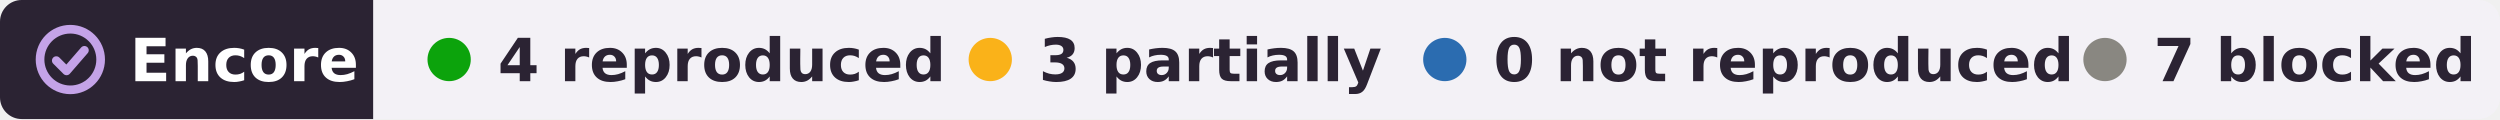
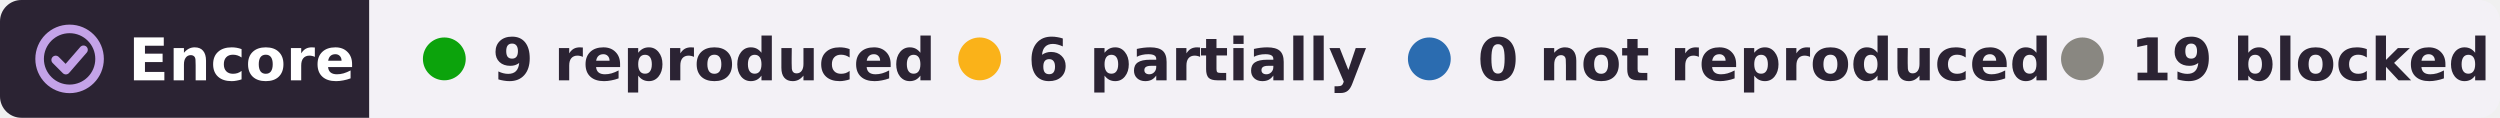
- <svg xmlns="http://www.w3.org/2000/svg" width="462" height="22" viewBox="0 0 462 22" role="img" aria-label="Encore: 4 reproduced, 3 partially reproduced, 0 not reproduced, 7 blocked, of 14 claims tested on DANDI:001075">
+ <svg xmlns="http://www.w3.org/2000/svg" width="467" height="22" viewBox="0 0 467 22" role="img" aria-label="Encore: 9 reproduced, 6 partially reproduced, 0 not reproduced, 19 blocked, of 34 claims tested on DANDI:001075">
  <clipPath id="r">
-     <rect width="462" height="22" rx="4" />
+     <rect width="467" height="22" rx="4" />
  </clipPath>
  <g clip-path="url(#r)">
    <rect width="69" height="22" fill="#2b2333" />
-     <rect x="69" width="393" height="22" fill="#f3f1f6" />
+     <rect x="69" width="398" height="22" fill="#f3f1f6" />
  </g>
  <g fill="none" stroke="#c4a3e8" stroke-width="1.6" stroke-linecap="round" stroke-linejoin="round">
    <circle cx="13" cy="11" r="5.6" />
    <path d="M10.4 11.2l1.9 1.9 3.3-3.8" />
  </g>
  <g font-family="Verdana,DejaVu Sans,Geneva,sans-serif" font-size="11" font-weight="bold">
    <text x="24" y="15" fill="#fff" textLength="39">Encore</text>
    <g fill="#2b2333">
      <circle cx="83" cy="11" r="4" fill="#0ca30c" />
-       <text x="92" y="15" textLength="73">4 reproduced</text>
+       <text x="92" y="15" textLength="73">9 reproduced</text>
      <circle cx="183" cy="11" r="4" fill="#fab219" />
-       <text x="192" y="15" textLength="57">3 partially</text>
+       <text x="192" y="15" textLength="57">6 partially</text>
      <circle cx="267" cy="11" r="4" fill="#2b6cb0" />
      <text x="276" y="15" textLength="95">0 not reproduced</text>
      <circle cx="389" cy="11" r="4" fill="#898781" />
-       <text x="398" y="15" textLength="54">7 blocked</text>
+       <text x="398" y="15" textLength="59">19 blocked</text>
    </g>
  </g>
</svg>
